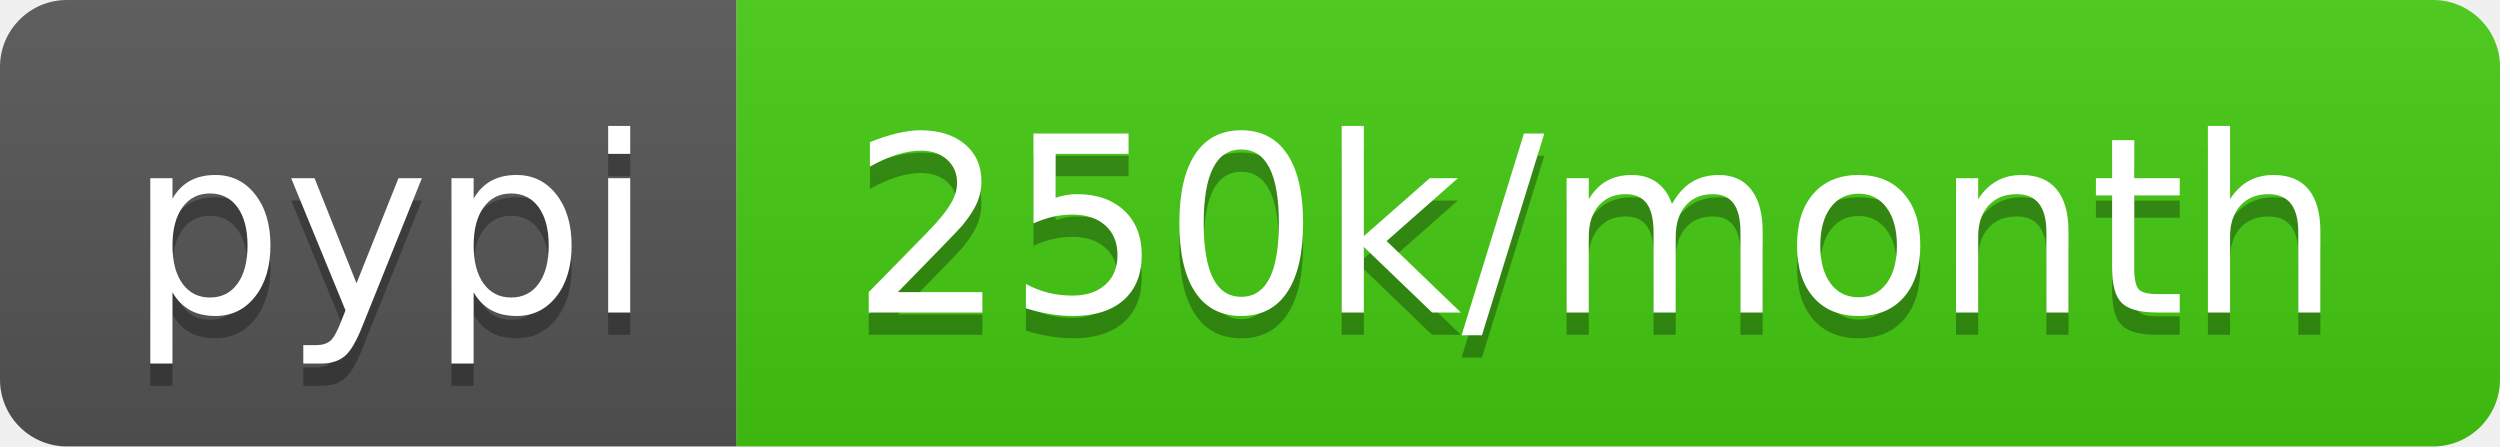
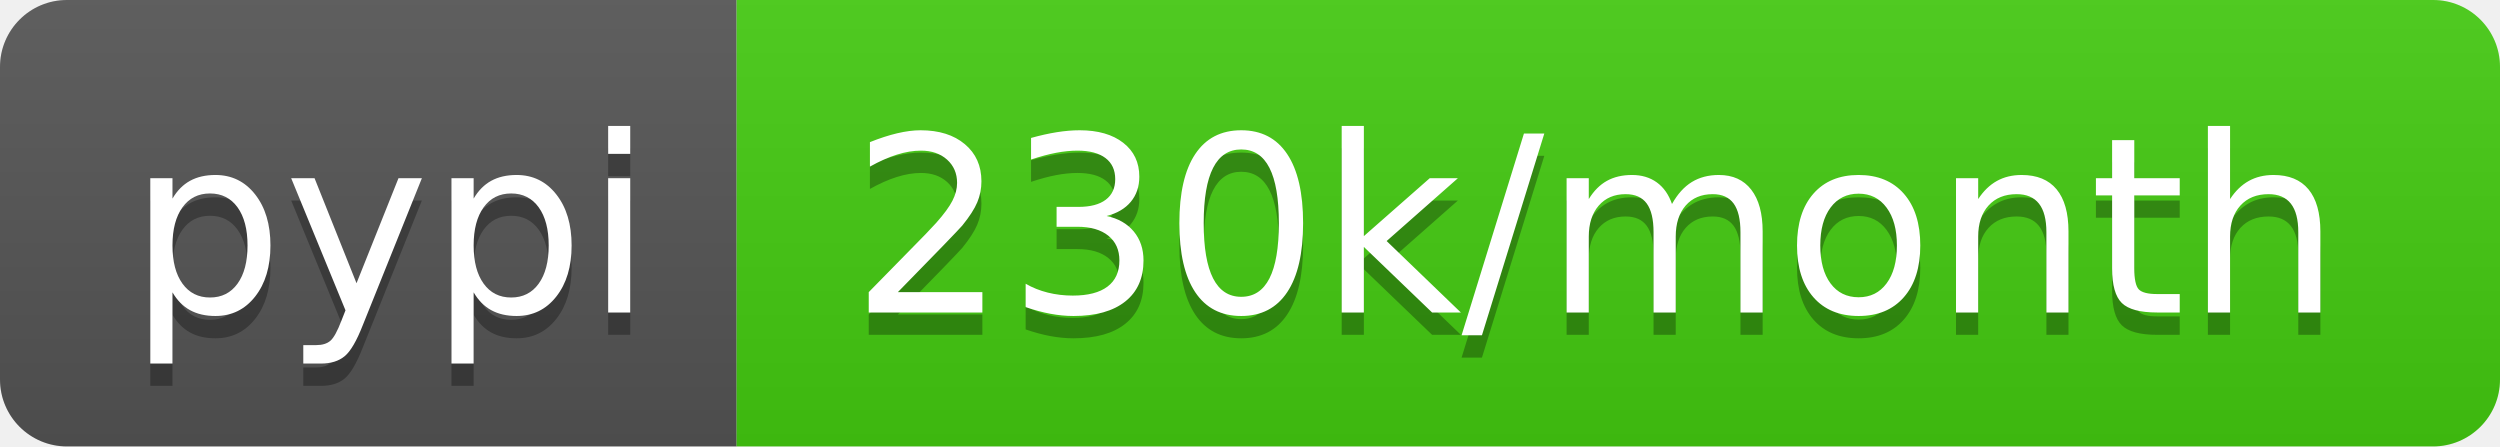
- <svg xmlns="http://www.w3.org/2000/svg" width="112" height="20" role="img" aria-label="pypi: 250k/month">
+ <svg xmlns="http://www.w3.org/2000/svg" width="112" height="20" role="img" aria-label="pypi: 230k/month">
  <linearGradient id="s" x2="0" y2="100%">
    <stop offset="0" stop-color="#bbb" stop-opacity=".1" />
    <stop offset="1" stop-opacity=".1" />
  </linearGradient>
  <clipPath id="r">
    <rect width="112" height="20" rx="3" fill="#fff" />
  </clipPath>
  <g clip-path="url(#r)">
    <rect width="33" height="20" fill="#555" />
    <rect x="33" width="79" height="20" fill="#4c1" />
    <rect width="112" height="20" fill="url(#s)" />
  </g>
  <g fill="#fff" text-anchor="middle" font-family="Verdana,Geneva,DejaVu Sans,sans-serif" text-rendering="geometricPrecision" font-size="110">
    <text aria-hidden="true" x="175" y="150" fill="#010101" fill-opacity=".3" transform="scale(.1)" textLength="230">pypi</text>
    <text x="175" y="140" transform="scale(.1)" fill="#fff" textLength="230">pypi</text>
-     <text aria-hidden="true" x="715" y="150" fill="#010101" fill-opacity=".3" transform="scale(.1)" textLength="690">250k/month</text>
-     <text x="715" y="140" transform="scale(.1)" fill="#fff" textLength="690">250k/month</text>
+     <text aria-hidden="true" x="715" y="150" fill="#010101" fill-opacity=".3" transform="scale(.1)" textLength="690">230k/month</text>
+     <text x="715" y="140" transform="scale(.1)" fill="#fff" textLength="690">230k/month</text>
  </g>
</svg>
